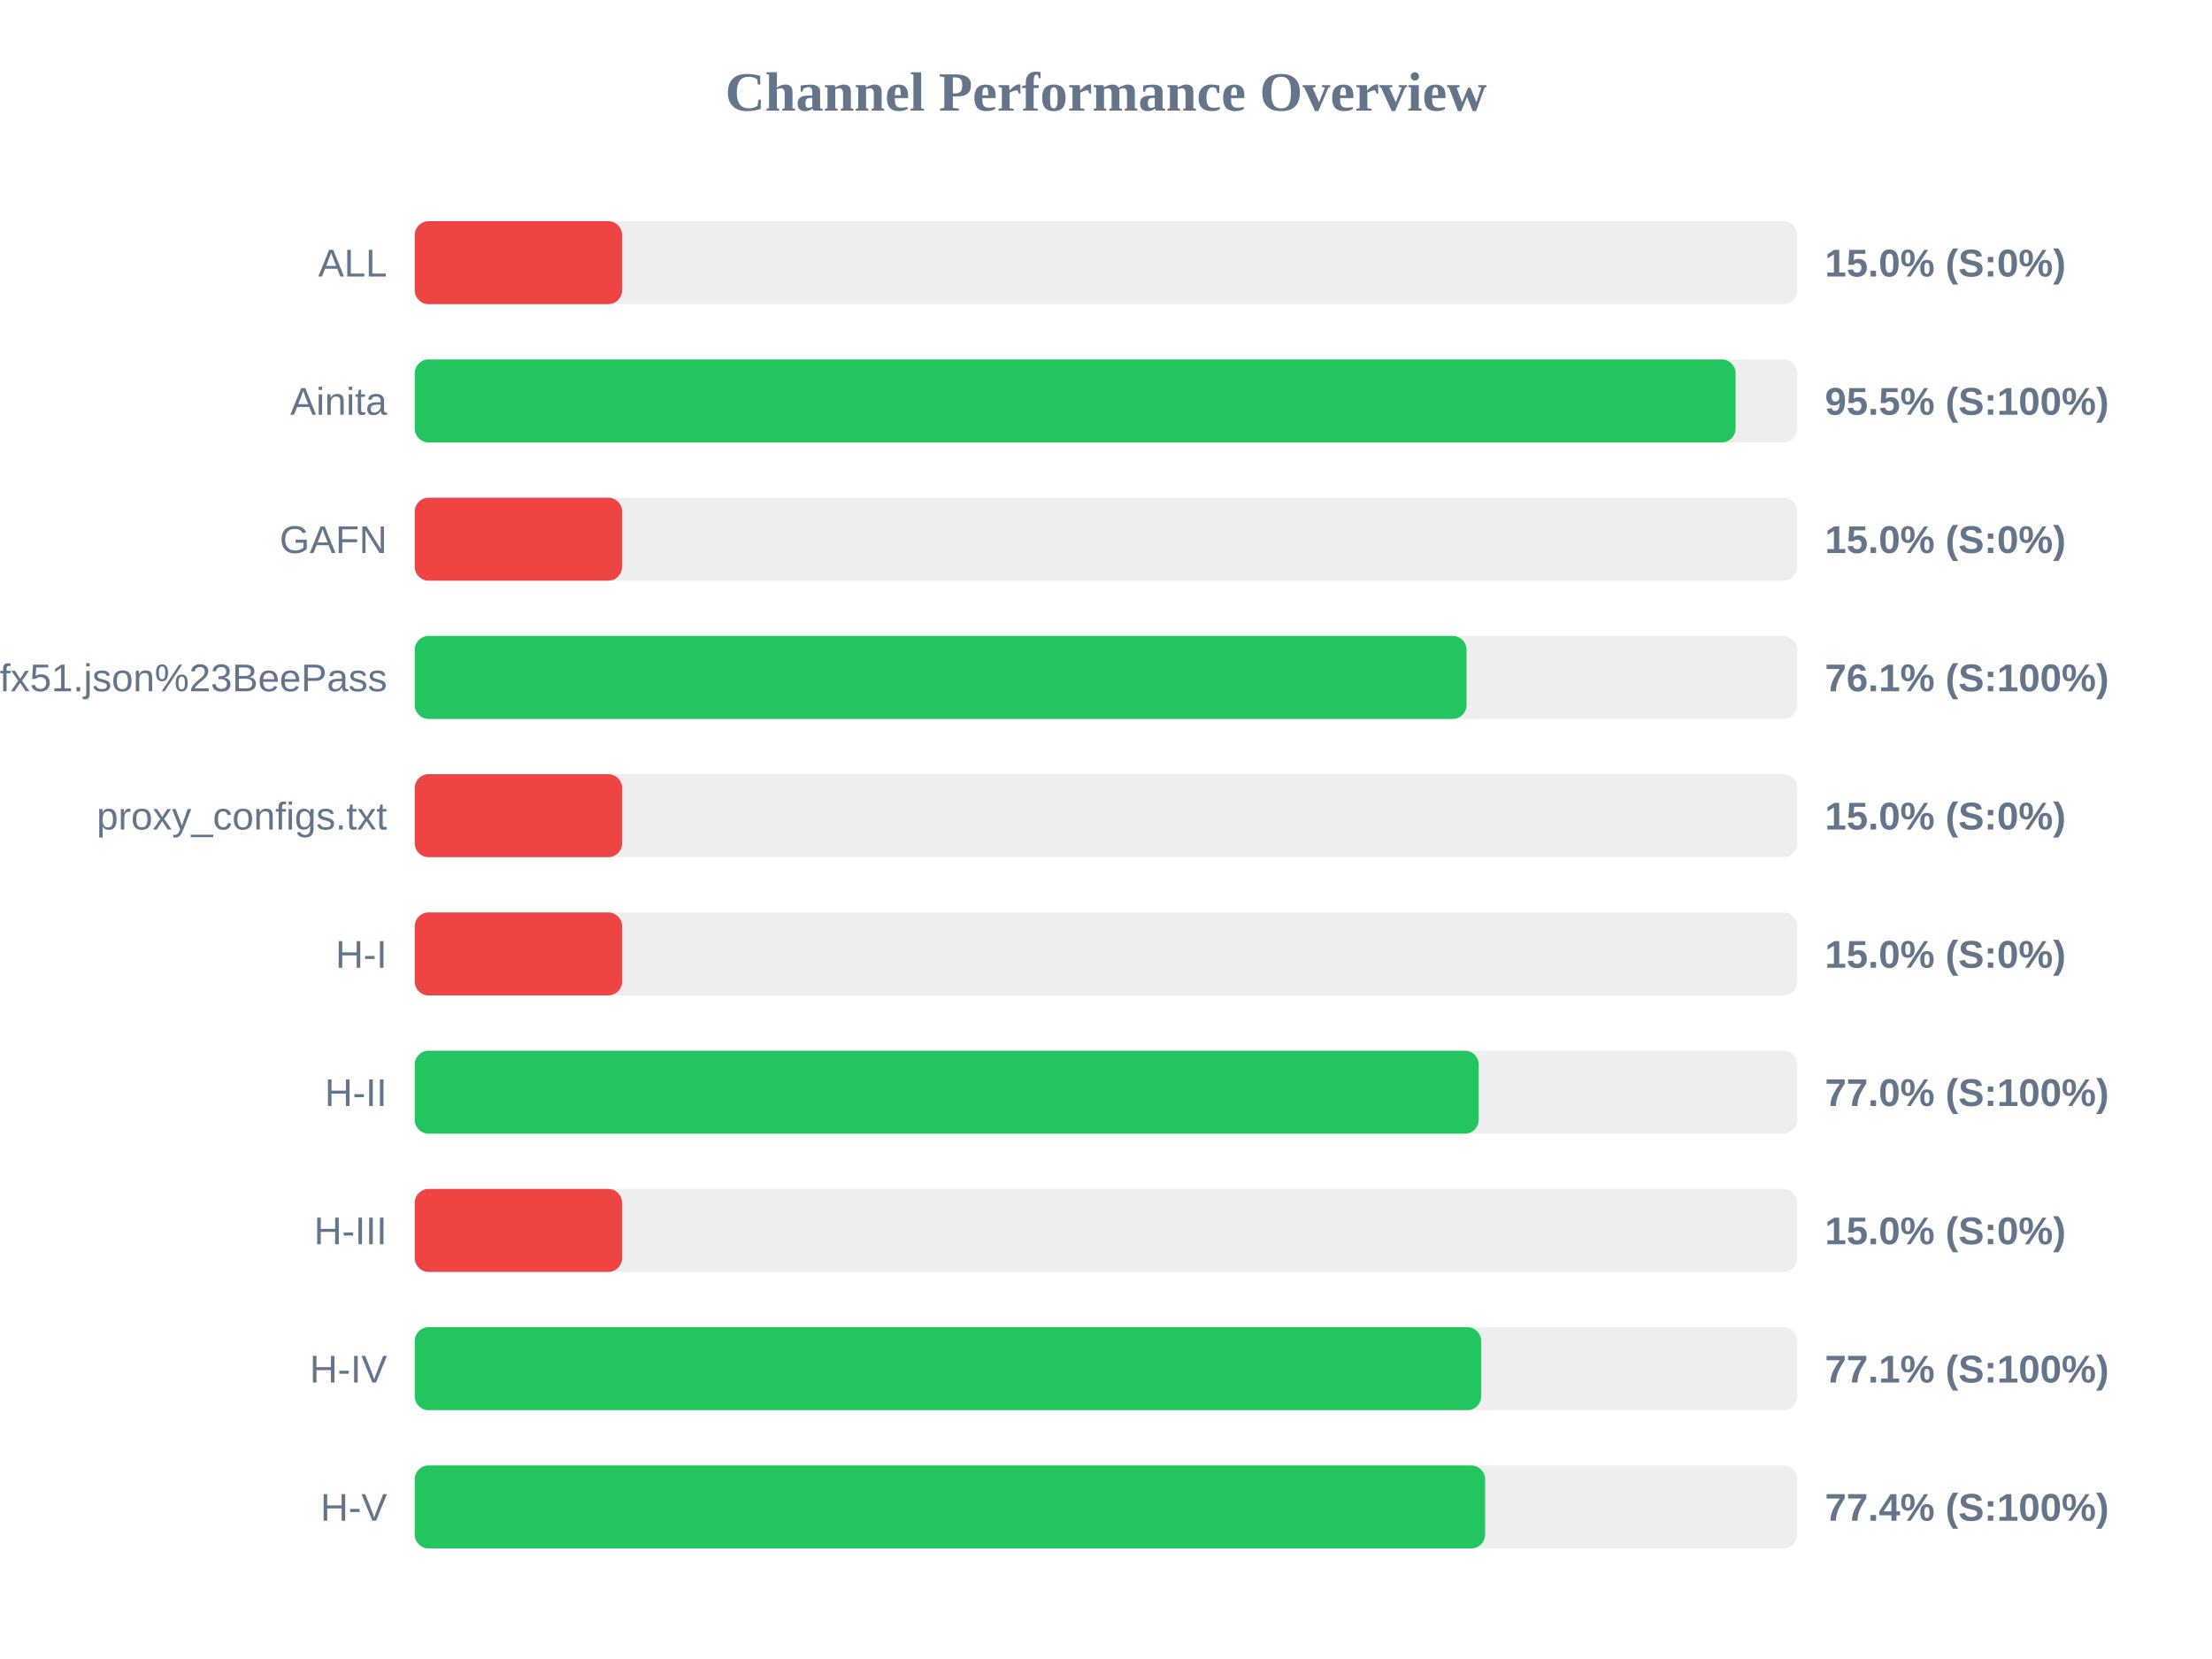
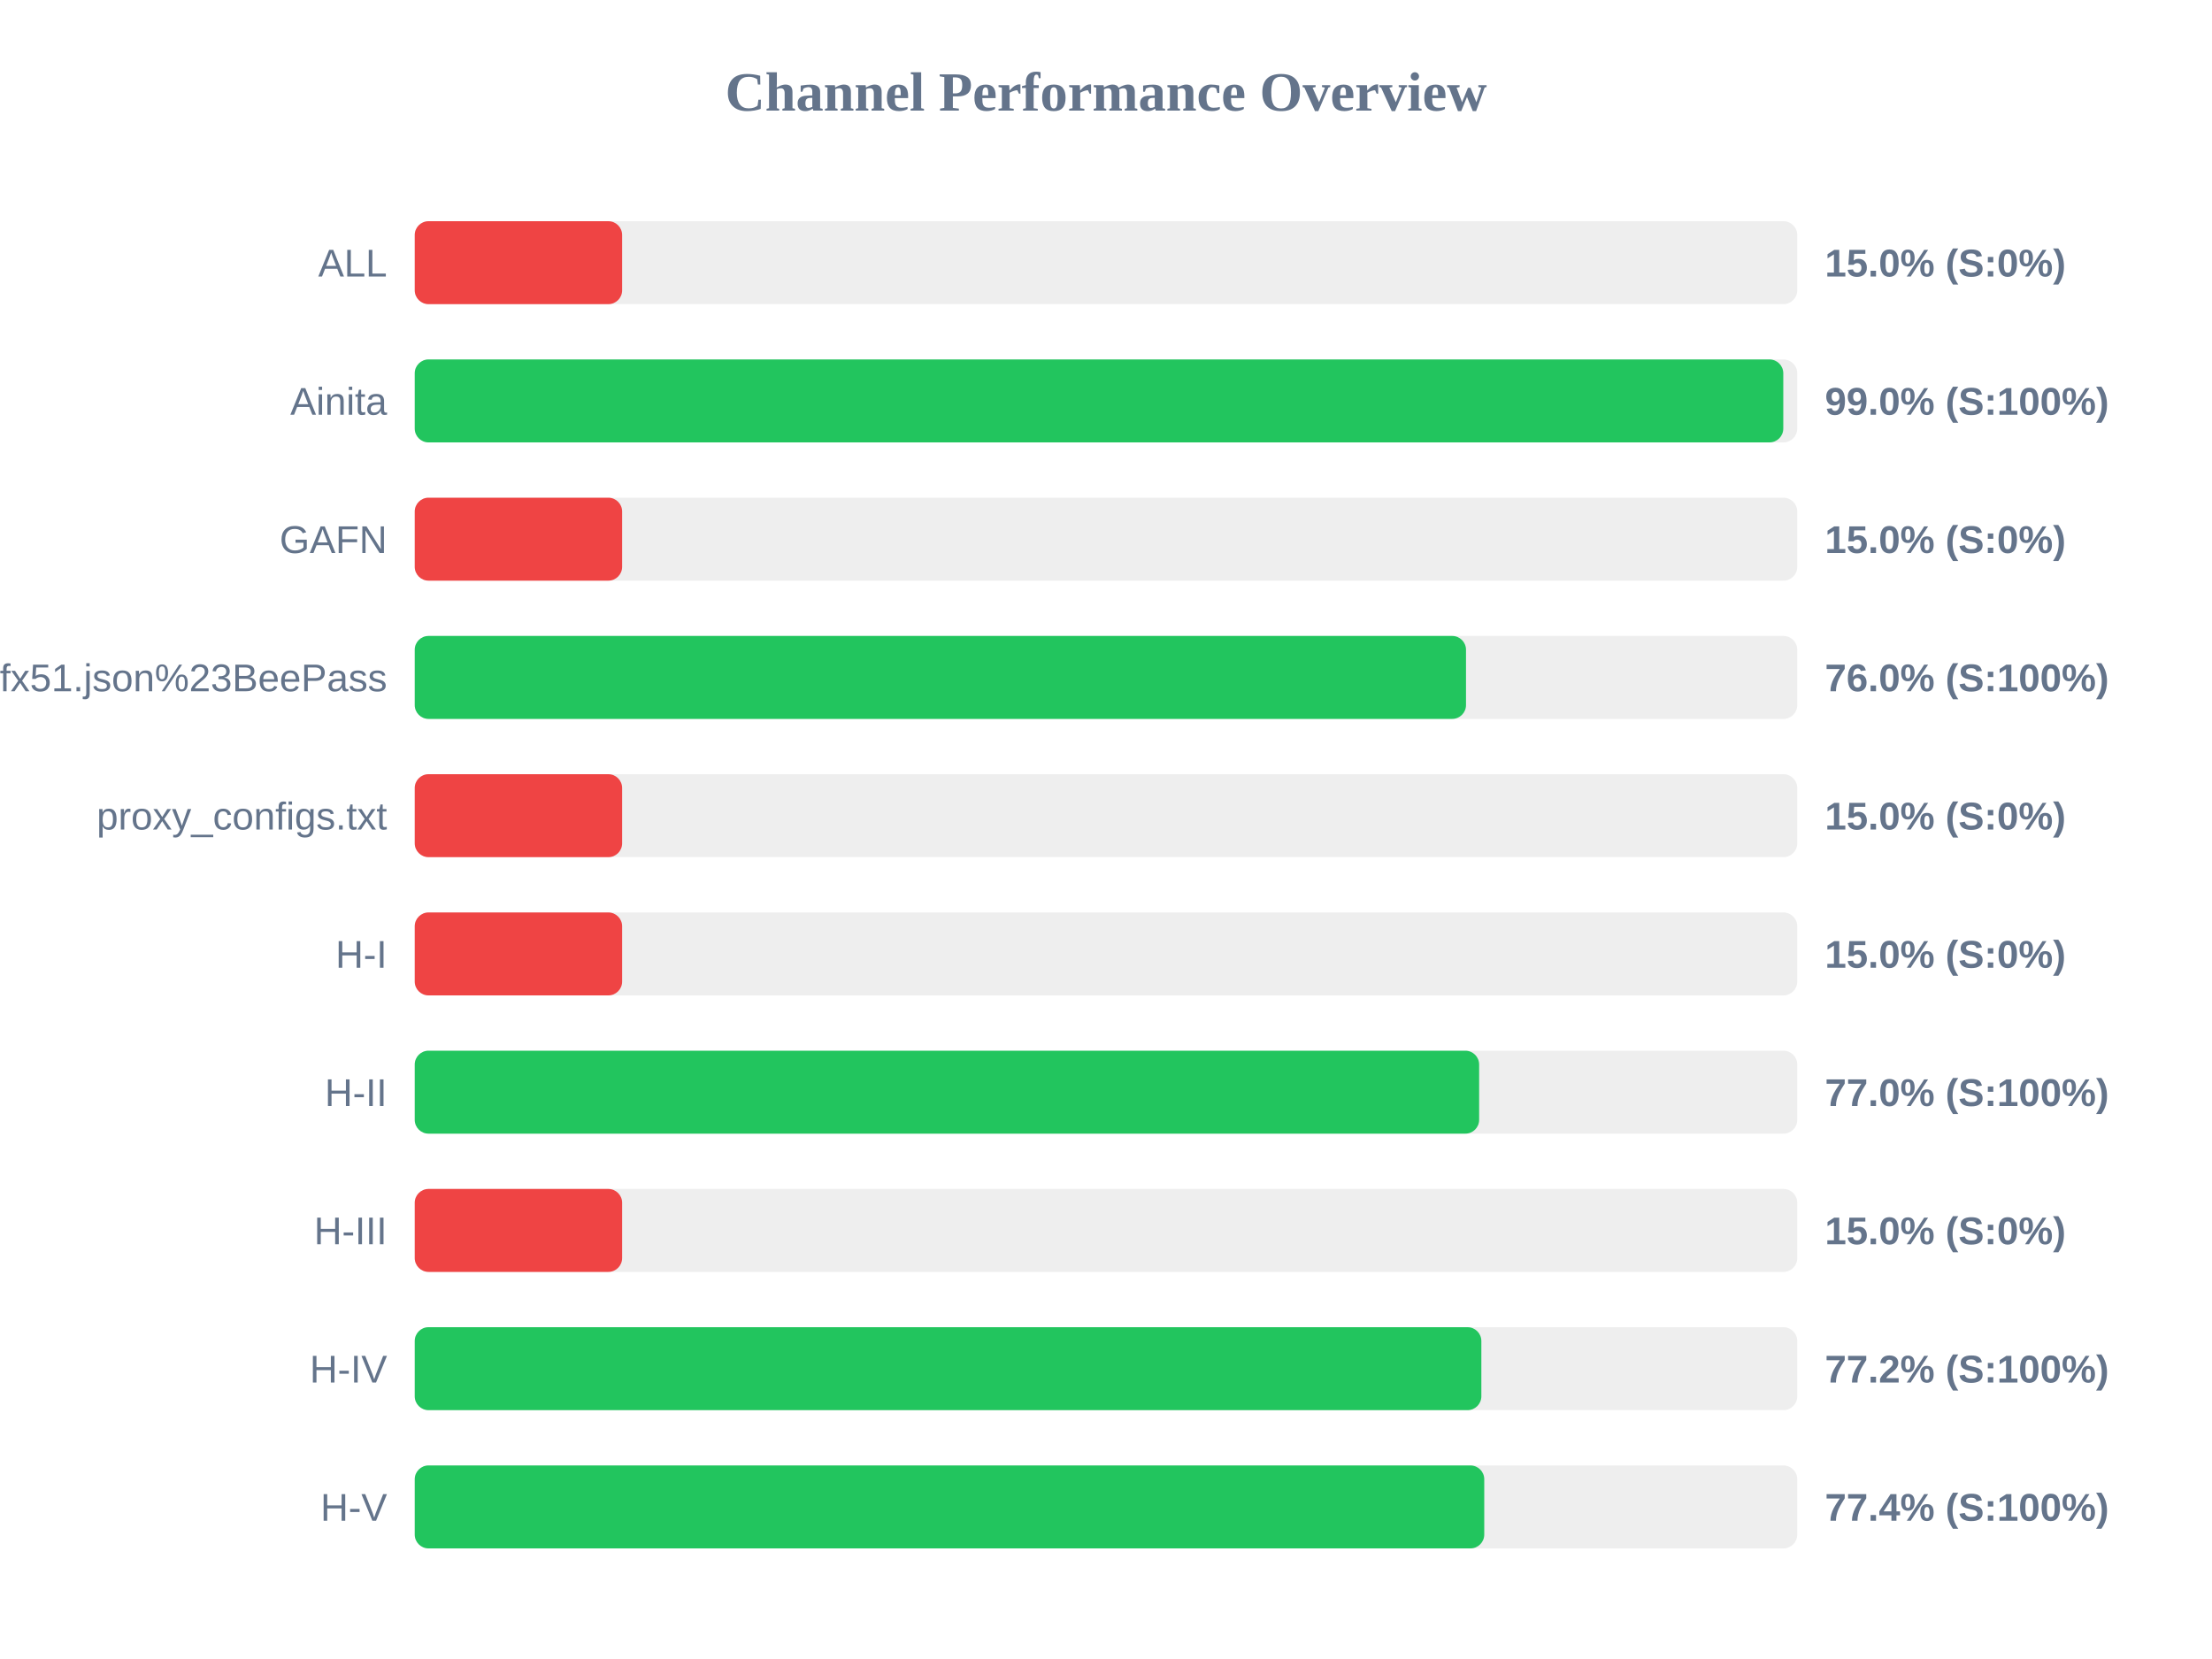
<svg xmlns="http://www.w3.org/2000/svg" width="800" height="600" version="1.1">
  <style>
        .row { font: 14px Arial; fill: #64748b; }
        .score { font: bold 14px Arial; fill: #64748b; }
    </style>
  <text x="400" y="40" text-anchor="middle" font-size="20px" font-weight="bold" fill="#64748b">Channel Performance Overview</text>
  <rect x="150" y="80" width="500" height="30" fill="#eee" rx="5" />
  <rect x="150" y="80" width="75.0" height="30" fill="#ef4444" rx="5" />
  <text x="140" y="100" text-anchor="end" class="row">ALL</text>
  <text x="660" y="100" text-anchor="start" class="score">15.0% (S:0%)</text>
  <rect x="150" y="130" width="500" height="30" fill="#eee" rx="5" />
-   <rect x="150" y="130" width="477.7" height="30" fill="#22c55e" rx="5" />
+   <rect x="150" y="130" width="494.95" height="30" fill="#22c55e" rx="5" />
  <text x="140" y="150" text-anchor="end" class="row">Ainita</text>
-   <text x="660" y="150" text-anchor="start" class="score">95.5% (S:100%)</text>
+   <text x="660" y="150" text-anchor="start" class="score">99.0% (S:100%)</text>
  <rect x="150" y="180" width="500" height="30" fill="#eee" rx="5" />
  <rect x="150" y="180" width="75.0" height="30" fill="#ef4444" rx="5" />
  <text x="140" y="200" text-anchor="end" class="row">GAFN</text>
  <text x="660" y="200" text-anchor="start" class="score">15.0% (S:0%)</text>
  <rect x="150" y="230" width="500" height="30" fill="#eee" rx="5" />
-   <rect x="150" y="230" width="380.4" height="30" fill="#22c55e" rx="5" />
+   <rect x="150" y="230" width="380.2" height="30" fill="#22c55e" rx="5" />
  <text x="140" y="250" text-anchor="end" class="row">sub?s=ssconf%3A%2F%2Fs3.amazonaws.com%2Fbeedynconprd%2Fzf38bv6oxi1nv3wfkpmxyfl8yj5fargza3foantoalu16vznl0ckxx7bgf1ufx51.json%23BeePass</text>
-   <text x="660" y="250" text-anchor="start" class="score">76.1% (S:100%)</text>
+   <text x="660" y="250" text-anchor="start" class="score">76.0% (S:100%)</text>
  <rect x="150" y="280" width="500" height="30" fill="#eee" rx="5" />
  <rect x="150" y="280" width="75.0" height="30" fill="#ef4444" rx="5" />
  <text x="140" y="300" text-anchor="end" class="row">proxy_configs.txt</text>
  <text x="660" y="300" text-anchor="start" class="score">15.0% (S:0%)</text>
  <rect x="150" y="330" width="500" height="30" fill="#eee" rx="5" />
  <rect x="150" y="330" width="75.0" height="30" fill="#ef4444" rx="5" />
  <text x="140" y="350" text-anchor="end" class="row">H-I</text>
  <text x="660" y="350" text-anchor="start" class="score">15.0% (S:0%)</text>
  <rect x="150" y="380" width="500" height="30" fill="#eee" rx="5" />
-   <rect x="150" y="380" width="384.8" height="30" fill="#22c55e" rx="5" />
+   <rect x="150" y="380" width="384.95" height="30" fill="#22c55e" rx="5" />
  <text x="140" y="400" text-anchor="end" class="row">H-II</text>
  <text x="660" y="400" text-anchor="start" class="score">77.0% (S:100%)</text>
  <rect x="150" y="430" width="500" height="30" fill="#eee" rx="5" />
  <rect x="150" y="430" width="75.0" height="30" fill="#ef4444" rx="5" />
  <text x="140" y="450" text-anchor="end" class="row">H-III</text>
  <text x="660" y="450" text-anchor="start" class="score">15.0% (S:0%)</text>
  <rect x="150" y="480" width="500" height="30" fill="#eee" rx="5" />
-   <rect x="150" y="480" width="385.7" height="30" fill="#22c55e" rx="5" />
+   <rect x="150" y="480" width="385.75" height="30" fill="#22c55e" rx="5" />
  <text x="140" y="500" text-anchor="end" class="row">H-IV</text>
-   <text x="660" y="500" text-anchor="start" class="score">77.1% (S:100%)</text>
+   <text x="660" y="500" text-anchor="start" class="score">77.2% (S:100%)</text>
  <rect x="150" y="530" width="500" height="30" fill="#eee" rx="5" />
-   <rect x="150" y="530" width="387.1" height="30" fill="#22c55e" rx="5" />
+   <rect x="150" y="530" width="386.8" height="30" fill="#22c55e" rx="5" />
  <text x="140" y="550" text-anchor="end" class="row">H-V</text>
  <text x="660" y="550" text-anchor="start" class="score">77.4% (S:100%)</text>
</svg>
